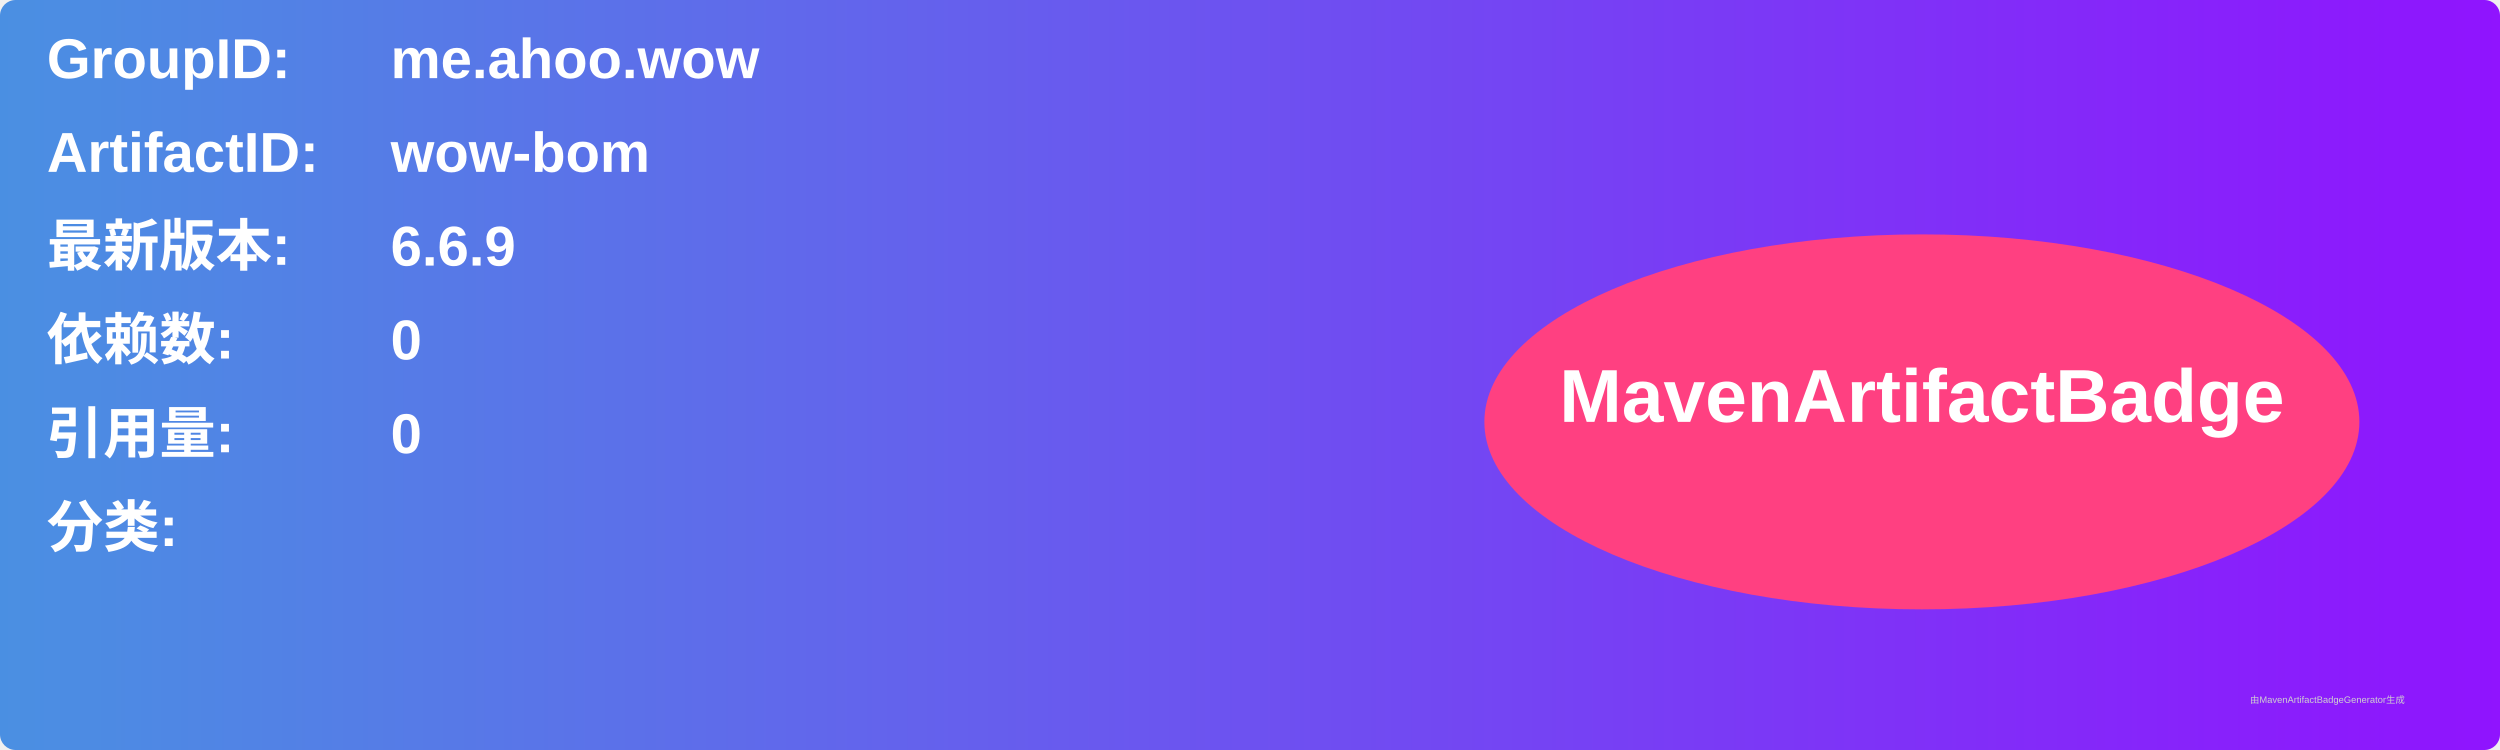
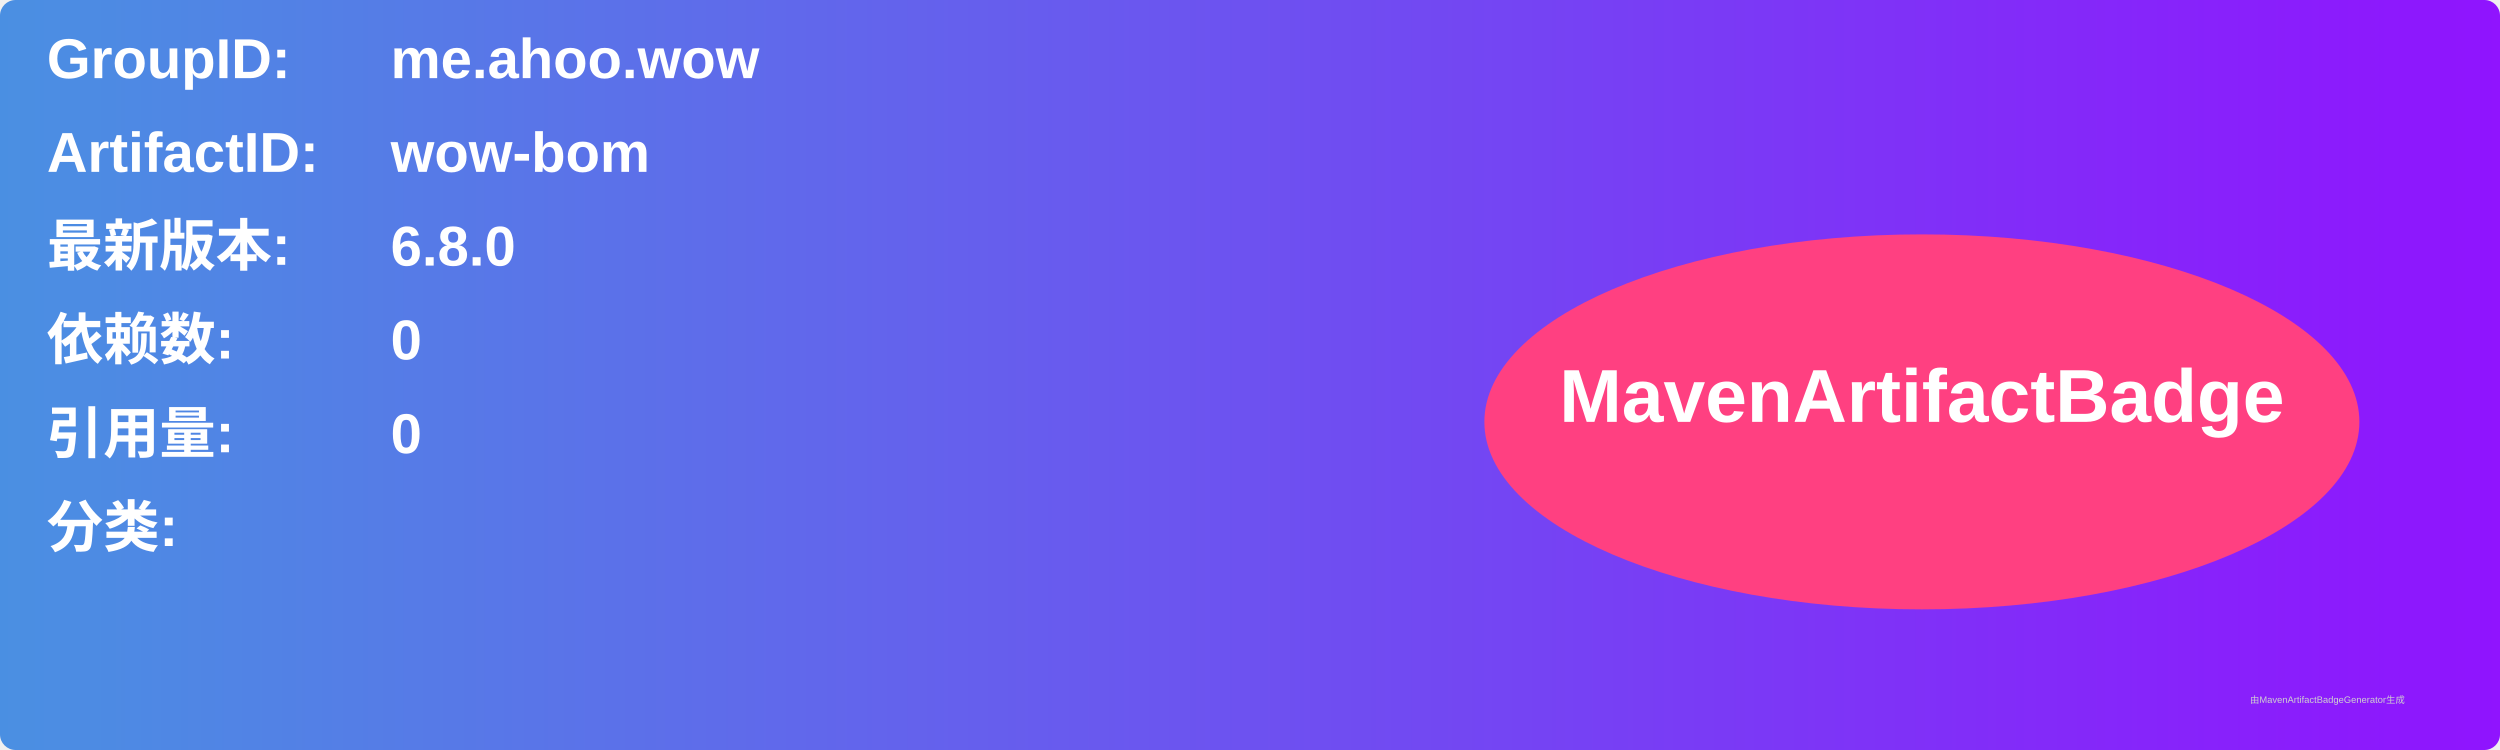
<svg xmlns="http://www.w3.org/2000/svg" width="800" height="240" viewBox="0 0 800 240">
  <linearGradient id="grad" x1="0%" y1="0%" x2="100%" y2="0%">
    <stop offset="0%" stop-color="#4a90e2" />
    <stop offset="100%" stop-color="#9013fe" />
  </linearGradient>
  <rect width="100%" height="100%" rx="5" ry="5" fill="url(#grad)" />
  <g transform="translate(15, 15)">
    <text x="0" y="10" font-family="Arial" font-size="18" fill="white" font-weight="bold" width="260">GroupID:</text>
    <text x="110" y="10" font-family="Arial" font-size="18" fill="white" font-weight="bold" width="460">me.ahoo.wow</text>
    <text x="0" y="40" font-family="Arial" font-size="18" fill="white" font-weight="bold" width="260">ArtifactID:</text>
    <text x="110" y="40" font-family="Arial" font-size="18" fill="white" font-weight="bold" width="460">wow-bom</text>
    <text x="0" y="70" font-family="Arial" font-size="18" fill="white" font-weight="bold">最新版本:</text>
    <text x="110" y="70" font-family="Arial" font-size="18" fill="white" font-weight="bold">
-       <tspan font-weight="bold">6.6.9</tspan>
+       <tspan font-weight="bold">6.8.0</tspan>
    </text>
    <text x="0" y="100" font-family="Arial" font-size="18" fill="white" font-weight="bold">依赖数: </text>
    <text x="110" y="100" font-family="Arial" font-size="18" fill="white">
      <tspan font-weight="bold">0</tspan>
    </text>
    <text x="0" y="130" font-family="Arial" font-size="18" fill="white" font-weight="bold">引用量: </text>
    <text x="110" y="130" font-family="Arial" font-size="18" fill="white">
      <tspan font-weight="bold">0</tspan>
    </text>
    <text x="0" y="160" font-family="Arial" font-size="18" fill="white" font-weight="bold">分类:</text>
    <text x="10" y="190" font-family="Arial" font-size="10" fill="white">
      <tspan font-weight="bold" />
    </text>
    <ellipse cx="600" cy="120" rx="140" ry="60" fill="#ff4081" />
    <text x="600" y="120" text-anchor="middle" font-family="Arial" font-size="24" fill="white" font-weight="bold">MavenArtifactBadge</text>
  </g>
  <text x="720" y="225" font-family="Arial" font-size="3" fill="#d0d0d0">由MavenArtifactBadgeGenerator生成</text>
</svg>
